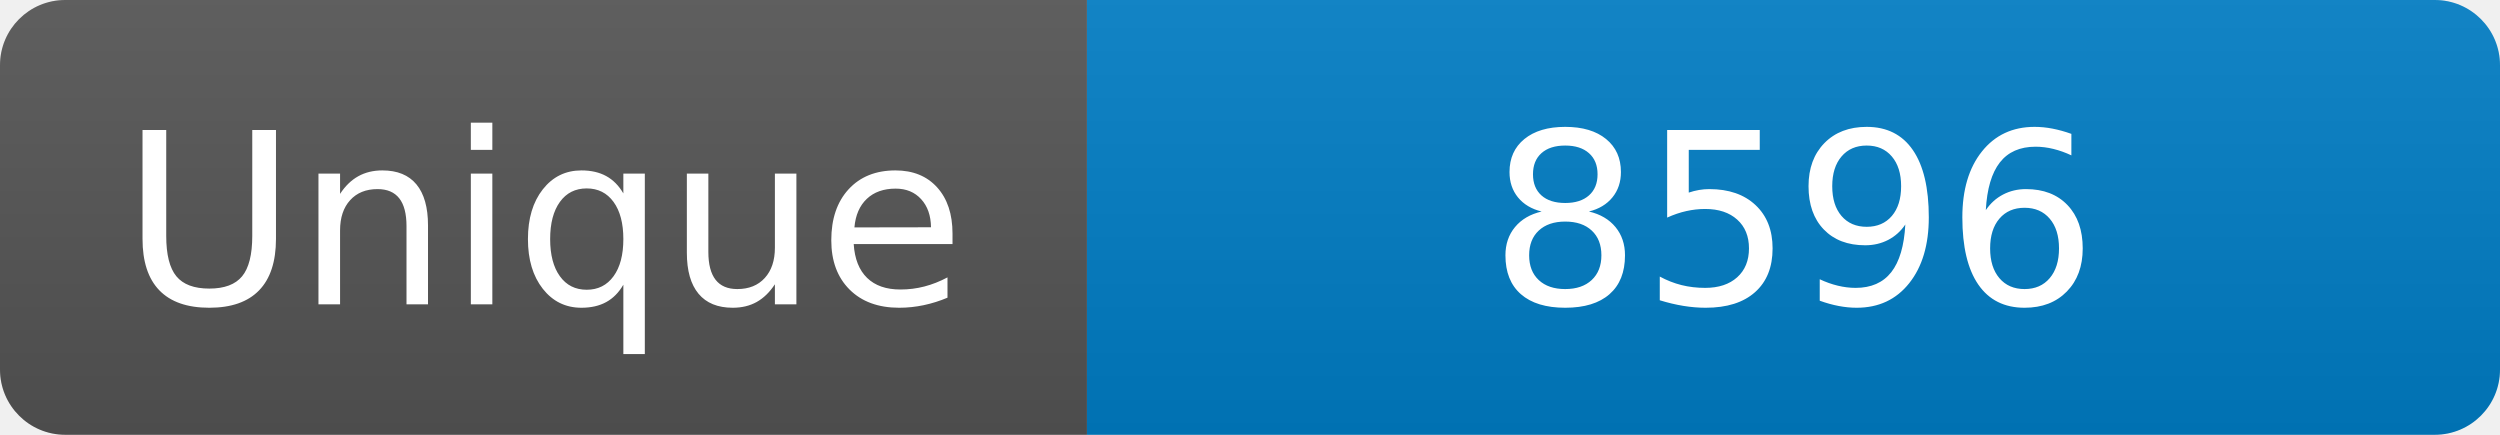
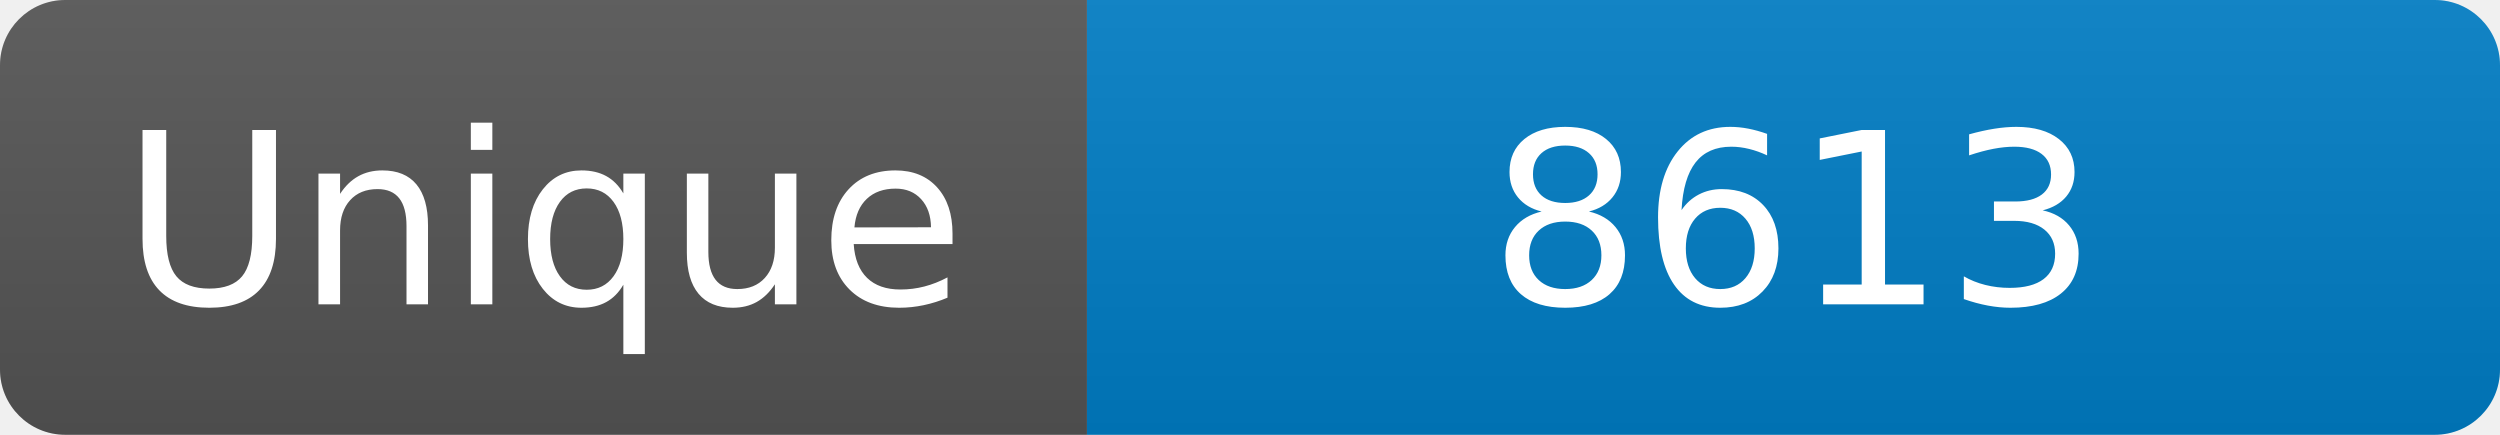
<svg xmlns="http://www.w3.org/2000/svg" width="115" height="20" role="img" aria-label="Maintained?: yes">
  <linearGradient id="s" x2="0" y2="100%">
    <stop offset="0" stop-color="#bbb" stop-opacity=".1" />
    <stop offset="1" stop-opacity=".1" />
  </linearGradient>
  <clipPath id="r">
    <rect width="115" height="20" rx="3" fill="#fff" />
  </clipPath>
  <g clip-path="url(#r)">
    <rect width="50" height="20" fill="#555" />
    <rect x="50" width="160" height="20" fill="#007ec6" />
    <rect width="115" height="20" fill="url(#s)" />
  </g>
  <g fill="#fff" text-anchor="middle" font-family="Verdana,Geneva,DejaVu Sans,sans-serif" font-size="110">
    <text x="250" y="140" transform="scale(.1)" fill="#fff">Unique</text>
-     <text x="825" y="140" transform="scale(.1)" fill="#fff">8596</text>
+     <text x="825" y="140" transform="scale(.1)" fill="#fff">8613</text>
  </g>
</svg>
